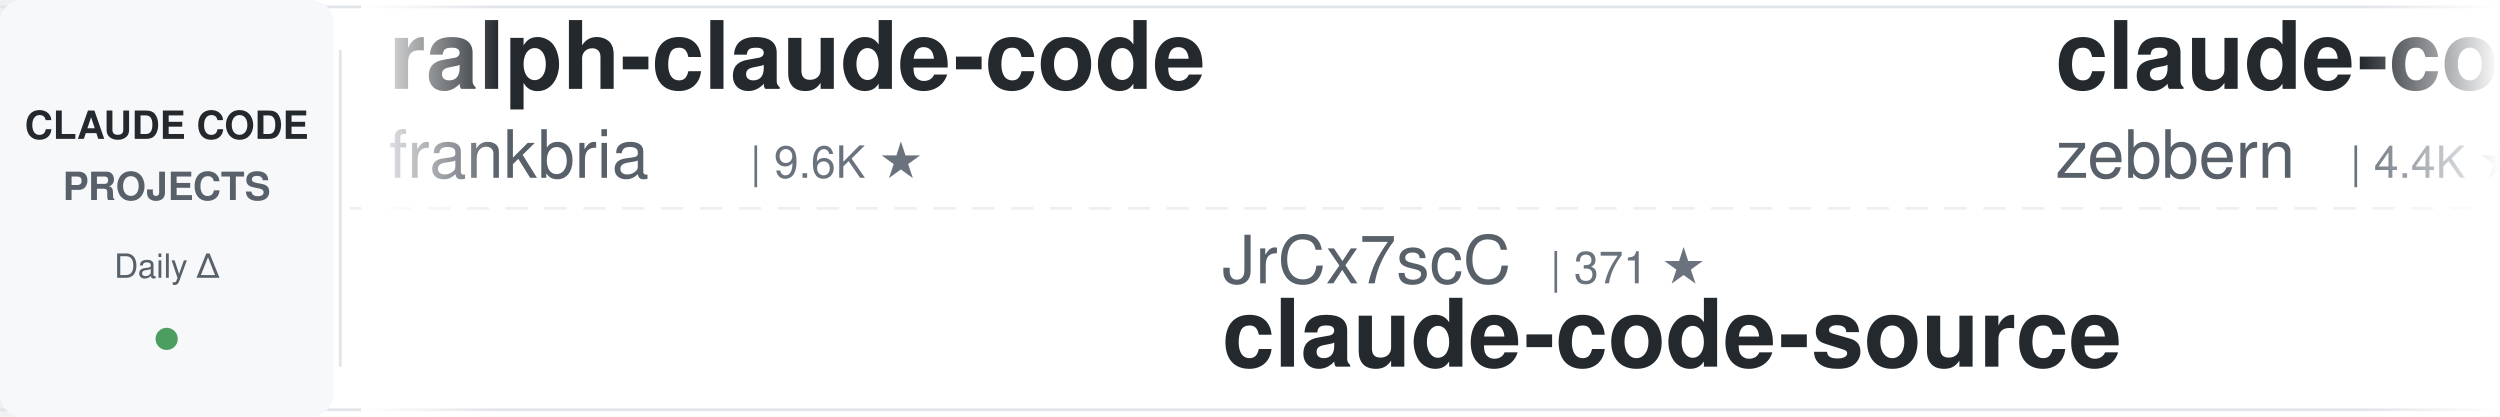
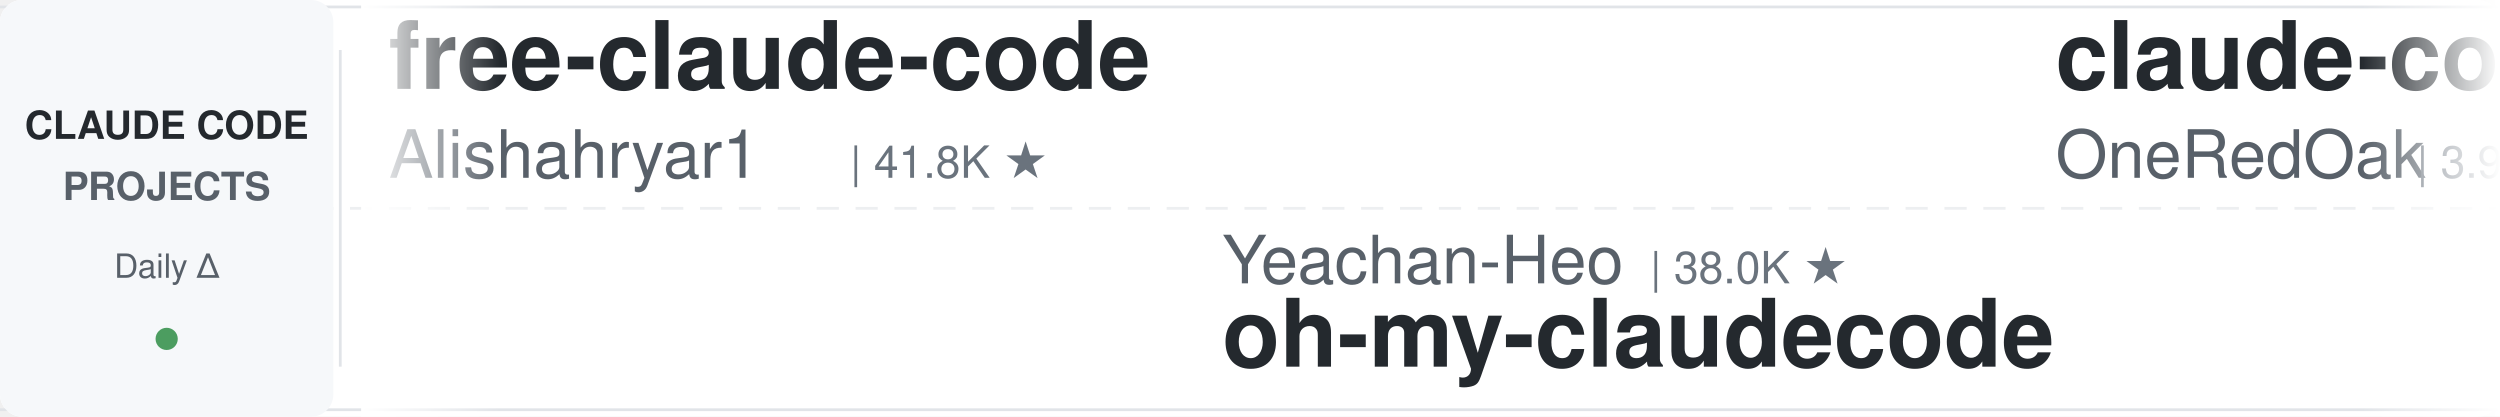
<svg xmlns="http://www.w3.org/2000/svg" width="900" height="150">
  <defs>
    <linearGradient id="leftFade" x1="0%" y1="0%" x2="100%" y2="0%">
      <stop offset="0%" style="stop-color:#ffffff;stop-opacity:1" />
      <stop offset="100%" style="stop-color:#ffffff;stop-opacity:0" />
    </linearGradient>
    <linearGradient id="rightFade" x1="0%" y1="0%" x2="100%" y2="0%">
      <stop offset="0%" style="stop-color:#ffffff;stop-opacity:0" />
      <stop offset="100%" style="stop-color:#ffffff;stop-opacity:1" />
    </linearGradient>
  </defs>
  <rect width="900" height="150" fill="#ffffff" rx="8" />
  <rect x="0" y="2" width="900" height="1" fill="#e1e4e8" />
  <rect x="0" y="147" width="900" height="1" fill="#e1e4e8" />
  <line x1="0" y1="75" x2="900" y2="75" stroke="#e1e4e8" stroke-width="1" stroke-dasharray="8 6" opacity="0.6" />
  <rect x="0" y="0" width="120" height="150" fill="#f6f8fa" rx="8" />
  <text x="60" y="50" font-family="-apple-system, BlinkMacSystemFont, 'Segoe UI', Helvetica, Arial, sans-serif" font-size="14" font-weight="600" fill="#24292e" text-anchor="middle">CLAUDE CODE</text>
  <text x="60" y="72" font-family="-apple-system, BlinkMacSystemFont, 'Segoe UI', Helvetica, Arial, sans-serif" font-size="14" font-weight="600" fill="#586069" text-anchor="middle">PROJECTS</text>
  <text x="60" y="100" font-family="-apple-system, BlinkMacSystemFont, 'Segoe UI', Helvetica, Arial, sans-serif" font-size="12" font-weight="500" fill="#586069" text-anchor="middle">Daily Δ</text>
  <circle cx="60" cy="122" r="4" fill="#22863a" opacity="0.8" />
  <rect x="122" y="18" width="1" height="114" fill="#e1e4e8" />
  <clipPath id="tickerClip">
    <rect x="130" y="0" width="770" height="150" />
  </clipPath>
  <g clip-path="url(#tickerClip)">
    <g id="tickerItems">
      <animateTransform attributeName="transform" attributeType="XML" type="translate" from="0 0" to="-3000 0" dur="54s" repeatCount="indefinite" />
      <g transform="translate(0, 0)">
-         <text x="140" y="32" font-family="-apple-system, BlinkMacSystemFont, 'Segoe UI', Helvetica, Arial, sans-serif" font-size="34" font-weight="600" fill="#24292e">ralph-claude-code</text>
-         <text x="140" y="64" font-family="-apple-system, BlinkMacSystemFont, 'Segoe UI', Helvetica, Arial, sans-serif" font-size="24" font-weight="400" fill="#586069">frankbria</text>
-         <text x="270" y="64" font-family="-apple-system, BlinkMacSystemFont, 'Segoe UI', Helvetica, Arial, sans-serif" font-size="16" font-weight="500" fill="#6a737d">| 9.6K ★</text>
+         <text x="140" y="32" font-family="-apple-system, BlinkMacSystemFont, 'Segoe UI', Helvetica, Arial, sans-serif" font-size="34" font-weight="600" fill="#24292e">free-claude-code</text>
+         <text x="140" y="64" font-family="-apple-system, BlinkMacSystemFont, 'Segoe UI', Helvetica, Arial, sans-serif" font-size="24" font-weight="400" fill="#586069">Alishahryar1</text>
+         <text x="306" y="64" font-family="-apple-system, BlinkMacSystemFont, 'Segoe UI', Helvetica, Arial, sans-serif" font-size="16" font-weight="500" fill="#6a737d">| 41.8K ★</text>
      </g>
      <g transform="translate(300, 0)">
-         <text x="140" y="102" font-family="-apple-system, BlinkMacSystemFont, 'Segoe UI', Helvetica, Arial, sans-serif" font-size="24" font-weight="400" fill="#586069">JrCx7scC</text>
-         <text x="258" y="102" font-family="-apple-system, BlinkMacSystemFont, 'Segoe UI', Helvetica, Arial, sans-serif" font-size="16" font-weight="500" fill="#6a737d">| 371 ★</text>
-         <text x="140" y="132" font-family="-apple-system, BlinkMacSystemFont, 'Segoe UI', Helvetica, Arial, sans-serif" font-size="34" font-weight="600" fill="#24292e">claude-code-source</text>
+         <text x="140" y="102" font-family="-apple-system, BlinkMacSystemFont, 'Segoe UI', Helvetica, Arial, sans-serif" font-size="24" font-weight="400" fill="#586069">Yeachan-Heo</text>
+         <text x="294" y="102" font-family="-apple-system, BlinkMacSystemFont, 'Segoe UI', Helvetica, Arial, sans-serif" font-size="16" font-weight="500" fill="#6a737d">| 38.0K ★</text>
+         <text x="140" y="132" font-family="-apple-system, BlinkMacSystemFont, 'Segoe UI', Helvetica, Arial, sans-serif" font-size="34" font-weight="600" fill="#24292e">oh-my-claudecode</text>
      </g>
      <g transform="translate(600, 0)">
-         <text x="140" y="32" font-family="-apple-system, BlinkMacSystemFont, 'Segoe UI', Helvetica, Arial, sans-serif" font-size="34" font-weight="600" fill="#24292e">claude-code-guide</text>
-         <text x="140" y="64" font-family="-apple-system, BlinkMacSystemFont, 'Segoe UI', Helvetica, Arial, sans-serif" font-size="24" font-weight="400" fill="#586069">zebbern</text>
-         <text x="246" y="64" font-family="-apple-system, BlinkMacSystemFont, 'Segoe UI', Helvetica, Arial, sans-serif" font-size="16" font-weight="500" fill="#6a737d">| 4.4K ★</text>
-       </g>
-       <g transform="translate(900, 0)">
-         <text x="140" y="102" font-family="-apple-system, BlinkMacSystemFont, 'Segoe UI', Helvetica, Arial, sans-serif" font-size="24" font-weight="400" fill="#586069">luongnv89</text>
-         <text x="270" y="102" font-family="-apple-system, BlinkMacSystemFont, 'Segoe UI', Helvetica, Arial, sans-serif" font-size="16" font-weight="500" fill="#6a737d">| 40.4K ★</text>
-         <text x="140" y="132" font-family="-apple-system, BlinkMacSystemFont, 'Segoe UI', Helvetica, Arial, sans-serif" font-size="34" font-weight="600" fill="#24292e">claude-howto</text>
-       </g>
-       <g transform="translate(1200, 0)">
-         <text x="140" y="32" font-family="-apple-system, BlinkMacSystemFont, 'Segoe UI', Helvetica, Arial, sans-serif" font-size="34" font-weight="600" fill="#24292e">awesome-claude-code-suba...</text>
-         <text x="140" y="64" font-family="-apple-system, BlinkMacSystemFont, 'Segoe UI', Helvetica, Arial, sans-serif" font-size="24" font-weight="400" fill="#586069">VoltAgent</text>
-         <text x="270" y="64" font-family="-apple-system, BlinkMacSystemFont, 'Segoe UI', Helvetica, Arial, sans-serif" font-size="16" font-weight="500" fill="#6a737d">| 23.6K ★</text>
-       </g>
-       <g transform="translate(1500, 0)">
-         <text x="140" y="102" font-family="-apple-system, BlinkMacSystemFont, 'Segoe UI', Helvetica, Arial, sans-serif" font-size="24" font-weight="400" fill="#586069">liuup</text>
-         <text x="222" y="102" font-family="-apple-system, BlinkMacSystemFont, 'Segoe UI', Helvetica, Arial, sans-serif" font-size="16" font-weight="500" fill="#6a737d">| 3.6K ★</text>
-         <text x="140" y="132" font-family="-apple-system, BlinkMacSystemFont, 'Segoe UI', Helvetica, Arial, sans-serif" font-size="34" font-weight="600" fill="#24292e">claude-code-analysis</text>
-       </g>
-       <g transform="translate(1800, 0)">
-         <text x="140" y="32" font-family="-apple-system, BlinkMacSystemFont, 'Segoe UI', Helvetica, Arial, sans-serif" font-size="34" font-weight="600" fill="#24292e">claude-code-tips</text>
-         <text x="140" y="64" font-family="-apple-system, BlinkMacSystemFont, 'Segoe UI', Helvetica, Arial, sans-serif" font-size="24" font-weight="400" fill="#586069">ykdojo</text>
-         <text x="234" y="64" font-family="-apple-system, BlinkMacSystemFont, 'Segoe UI', Helvetica, Arial, sans-serif" font-size="16" font-weight="500" fill="#6a737d">| 9.4K ★</text>
-       </g>
-       <g transform="translate(2100, 0)">
-         <text x="140" y="102" font-family="-apple-system, BlinkMacSystemFont, 'Segoe UI', Helvetica, Arial, sans-serif" font-size="24" font-weight="400" fill="#586069">oboard</text>
-         <text x="234" y="102" font-family="-apple-system, BlinkMacSystemFont, 'Segoe UI', Helvetica, Arial, sans-serif" font-size="16" font-weight="500" fill="#6a737d">| 3.3K ★</text>
-         <text x="140" y="132" font-family="-apple-system, BlinkMacSystemFont, 'Segoe UI', Helvetica, Arial, sans-serif" font-size="34" font-weight="600" fill="#24292e">claude-code-rev</text>
-       </g>
-       <g transform="translate(2400, 0)">
        <text x="140" y="32" font-family="-apple-system, BlinkMacSystemFont, 'Segoe UI', Helvetica, Arial, sans-serif" font-size="34" font-weight="600" fill="#24292e">claude-code-workflows</text>
        <text x="140" y="64" font-family="-apple-system, BlinkMacSystemFont, 'Segoe UI', Helvetica, Arial, sans-serif" font-size="24" font-weight="400" fill="#586069">OneRedOak</text>
        <text x="270" y="64" font-family="-apple-system, BlinkMacSystemFont, 'Segoe UI', Helvetica, Arial, sans-serif" font-size="16" font-weight="500" fill="#6a737d">| 3.9K ★</text>
      </g>
+       <g transform="translate(900, 0)">
+         <text x="140" y="102" font-family="-apple-system, BlinkMacSystemFont, 'Segoe UI', Helvetica, Arial, sans-serif" font-size="24" font-weight="400" fill="#586069">VoltAgent</text>
+         <text x="270" y="102" font-family="-apple-system, BlinkMacSystemFont, 'Segoe UI', Helvetica, Arial, sans-serif" font-size="16" font-weight="500" fill="#6a737d">| 23.6K ★</text>
+         <text x="140" y="132" font-family="-apple-system, BlinkMacSystemFont, 'Segoe UI', Helvetica, Arial, sans-serif" font-size="34" font-weight="600" fill="#24292e">awesome-claude-code-suba...</text>
+       </g>
+       <g transform="translate(1200, 0)">
+         <text x="140" y="32" font-family="-apple-system, BlinkMacSystemFont, 'Segoe UI', Helvetica, Arial, sans-serif" font-size="34" font-weight="600" fill="#24292e">claude-code-my-workflow</text>
+         <text x="140" y="64" font-family="-apple-system, BlinkMacSystemFont, 'Segoe UI', Helvetica, Arial, sans-serif" font-size="24" font-weight="400" fill="#586069">pedrohcgs</text>
+         <text x="270" y="64" font-family="-apple-system, BlinkMacSystemFont, 'Segoe UI', Helvetica, Arial, sans-serif" font-size="16" font-weight="500" fill="#6a737d">| 1.4K ★</text>
+       </g>
+       <g transform="translate(1500, 0)">
+         <text x="140" y="102" font-family="-apple-system, BlinkMacSystemFont, 'Segoe UI', Helvetica, Arial, sans-serif" font-size="24" font-weight="400" fill="#586069">AprilNEA</text>
+         <text x="258" y="102" font-family="-apple-system, BlinkMacSystemFont, 'Segoe UI', Helvetica, Arial, sans-serif" font-size="16" font-weight="500" fill="#6a737d">| 392 ★</text>
+         <text x="140" y="132" font-family="-apple-system, BlinkMacSystemFont, 'Segoe UI', Helvetica, Arial, sans-serif" font-size="34" font-weight="600" fill="#24292e">claude-code-source</text>
+       </g>
+       <g transform="translate(1800, 0)">
+         <text x="140" y="32" font-family="-apple-system, BlinkMacSystemFont, 'Segoe UI', Helvetica, Arial, sans-serif" font-size="34" font-weight="600" fill="#24292e">claude-code-local</text>
+         <text x="140" y="64" font-family="-apple-system, BlinkMacSystemFont, 'Segoe UI', Helvetica, Arial, sans-serif" font-size="24" font-weight="400" fill="#586069">nicedreamzapp</text>
+         <text x="318" y="64" font-family="-apple-system, BlinkMacSystemFont, 'Segoe UI', Helvetica, Arial, sans-serif" font-size="16" font-weight="500" fill="#6a737d">| 3.0K ★</text>
+       </g>
+       <g transform="translate(2100, 0)">
+         <text x="140" y="102" font-family="-apple-system, BlinkMacSystemFont, 'Segoe UI', Helvetica, Arial, sans-serif" font-size="24" font-weight="400" fill="#586069">rohitg00</text>
+         <text x="258" y="102" font-family="-apple-system, BlinkMacSystemFont, 'Segoe UI', Helvetica, Arial, sans-serif" font-size="16" font-weight="500" fill="#6a737d">| 2.4K ★</text>
+         <text x="140" y="132" font-family="-apple-system, BlinkMacSystemFont, 'Segoe UI', Helvetica, Arial, sans-serif" font-size="34" font-weight="600" fill="#24292e">awesome-claude-code-tool...</text>
+       </g>
+       <g transform="translate(2400, 0)">
+         <text x="140" y="32" font-family="-apple-system, BlinkMacSystemFont, 'Segoe UI', Helvetica, Arial, sans-serif" font-size="34" font-weight="600" fill="#24292e">claude_codex_bridge</text>
+         <text x="140" y="64" font-family="-apple-system, BlinkMacSystemFont, 'Segoe UI', Helvetica, Arial, sans-serif" font-size="24" font-weight="400" fill="#586069">SeemSeam</text>
+         <text x="258" y="64" font-family="-apple-system, BlinkMacSystemFont, 'Segoe UI', Helvetica, Arial, sans-serif" font-size="16" font-weight="500" fill="#6a737d">| 3.3K ★</text>
+       </g>
      <g transform="translate(2700, 0)">
-         <text x="140" y="102" font-family="-apple-system, BlinkMacSystemFont, 'Segoe UI', Helvetica, Arial, sans-serif" font-size="24" font-weight="400" fill="#586069">Alishahryar1</text>
-         <text x="306" y="102" font-family="-apple-system, BlinkMacSystemFont, 'Segoe UI', Helvetica, Arial, sans-serif" font-size="16" font-weight="500" fill="#6a737d">| 41.8K ★</text>
-         <text x="140" y="132" font-family="-apple-system, BlinkMacSystemFont, 'Segoe UI', Helvetica, Arial, sans-serif" font-size="34" font-weight="600" fill="#24292e">free-claude-code</text>
+         <text x="140" y="102" font-family="-apple-system, BlinkMacSystemFont, 'Segoe UI', Helvetica, Arial, sans-serif" font-size="24" font-weight="400" fill="#586069">musistudio</text>
+         <text x="282" y="102" font-family="-apple-system, BlinkMacSystemFont, 'Segoe UI', Helvetica, Arial, sans-serif" font-size="16" font-weight="500" fill="#6a737d">| 36.1K ★</text>
+         <text x="140" y="132" font-family="-apple-system, BlinkMacSystemFont, 'Segoe UI', Helvetica, Arial, sans-serif" font-size="34" font-weight="600" fill="#24292e">claude-code-router</text>
      </g>
      <g transform="translate(3000, 0)">
-         <text x="140" y="32" font-family="-apple-system, BlinkMacSystemFont, 'Segoe UI', Helvetica, Arial, sans-serif" font-size="34" font-weight="600" fill="#24292e">ralph-claude-code</text>
-         <text x="140" y="64" font-family="-apple-system, BlinkMacSystemFont, 'Segoe UI', Helvetica, Arial, sans-serif" font-size="24" font-weight="400" fill="#586069">frankbria</text>
-         <text x="270" y="64" font-family="-apple-system, BlinkMacSystemFont, 'Segoe UI', Helvetica, Arial, sans-serif" font-size="16" font-weight="500" fill="#6a737d">| 9.6K ★</text>
+         <text x="140" y="32" font-family="-apple-system, BlinkMacSystemFont, 'Segoe UI', Helvetica, Arial, sans-serif" font-size="34" font-weight="600" fill="#24292e">free-claude-code</text>
+         <text x="140" y="64" font-family="-apple-system, BlinkMacSystemFont, 'Segoe UI', Helvetica, Arial, sans-serif" font-size="24" font-weight="400" fill="#586069">Alishahryar1</text>
+         <text x="306" y="64" font-family="-apple-system, BlinkMacSystemFont, 'Segoe UI', Helvetica, Arial, sans-serif" font-size="16" font-weight="500" fill="#6a737d">| 41.8K ★</text>
      </g>
      <g transform="translate(3300, 0)">
-         <text x="140" y="102" font-family="-apple-system, BlinkMacSystemFont, 'Segoe UI', Helvetica, Arial, sans-serif" font-size="24" font-weight="400" fill="#586069">JrCx7scC</text>
-         <text x="258" y="102" font-family="-apple-system, BlinkMacSystemFont, 'Segoe UI', Helvetica, Arial, sans-serif" font-size="16" font-weight="500" fill="#6a737d">| 371 ★</text>
-         <text x="140" y="132" font-family="-apple-system, BlinkMacSystemFont, 'Segoe UI', Helvetica, Arial, sans-serif" font-size="34" font-weight="600" fill="#24292e">claude-code-source</text>
+         <text x="140" y="102" font-family="-apple-system, BlinkMacSystemFont, 'Segoe UI', Helvetica, Arial, sans-serif" font-size="24" font-weight="400" fill="#586069">Yeachan-Heo</text>
+         <text x="294" y="102" font-family="-apple-system, BlinkMacSystemFont, 'Segoe UI', Helvetica, Arial, sans-serif" font-size="16" font-weight="500" fill="#6a737d">| 38.0K ★</text>
+         <text x="140" y="132" font-family="-apple-system, BlinkMacSystemFont, 'Segoe UI', Helvetica, Arial, sans-serif" font-size="34" font-weight="600" fill="#24292e">oh-my-claudecode</text>
      </g>
      <g transform="translate(3600, 0)">
-         <text x="140" y="32" font-family="-apple-system, BlinkMacSystemFont, 'Segoe UI', Helvetica, Arial, sans-serif" font-size="34" font-weight="600" fill="#24292e">claude-code-guide</text>
-         <text x="140" y="64" font-family="-apple-system, BlinkMacSystemFont, 'Segoe UI', Helvetica, Arial, sans-serif" font-size="24" font-weight="400" fill="#586069">zebbern</text>
-         <text x="246" y="64" font-family="-apple-system, BlinkMacSystemFont, 'Segoe UI', Helvetica, Arial, sans-serif" font-size="16" font-weight="500" fill="#6a737d">| 4.4K ★</text>
+         <text x="140" y="32" font-family="-apple-system, BlinkMacSystemFont, 'Segoe UI', Helvetica, Arial, sans-serif" font-size="34" font-weight="600" fill="#24292e">claude-code-workflows</text>
+         <text x="140" y="64" font-family="-apple-system, BlinkMacSystemFont, 'Segoe UI', Helvetica, Arial, sans-serif" font-size="24" font-weight="400" fill="#586069">OneRedOak</text>
+         <text x="270" y="64" font-family="-apple-system, BlinkMacSystemFont, 'Segoe UI', Helvetica, Arial, sans-serif" font-size="16" font-weight="500" fill="#6a737d">| 3.9K ★</text>
      </g>
      <g transform="translate(3900, 0)">
-         <text x="140" y="102" font-family="-apple-system, BlinkMacSystemFont, 'Segoe UI', Helvetica, Arial, sans-serif" font-size="24" font-weight="400" fill="#586069">luongnv89</text>
-         <text x="270" y="102" font-family="-apple-system, BlinkMacSystemFont, 'Segoe UI', Helvetica, Arial, sans-serif" font-size="16" font-weight="500" fill="#6a737d">| 40.4K ★</text>
-         <text x="140" y="132" font-family="-apple-system, BlinkMacSystemFont, 'Segoe UI', Helvetica, Arial, sans-serif" font-size="34" font-weight="600" fill="#24292e">claude-howto</text>
+         <text x="140" y="102" font-family="-apple-system, BlinkMacSystemFont, 'Segoe UI', Helvetica, Arial, sans-serif" font-size="24" font-weight="400" fill="#586069">VoltAgent</text>
+         <text x="270" y="102" font-family="-apple-system, BlinkMacSystemFont, 'Segoe UI', Helvetica, Arial, sans-serif" font-size="16" font-weight="500" fill="#6a737d">| 23.6K ★</text>
+         <text x="140" y="132" font-family="-apple-system, BlinkMacSystemFont, 'Segoe UI', Helvetica, Arial, sans-serif" font-size="34" font-weight="600" fill="#24292e">awesome-claude-code-suba...</text>
      </g>
    </g>
  </g>
  <rect x="130" y="0" width="50" height="150" fill="url(#leftFade)" />
  <rect x="850" y="0" width="50" height="150" fill="url(#rightFade)" />
</svg>
